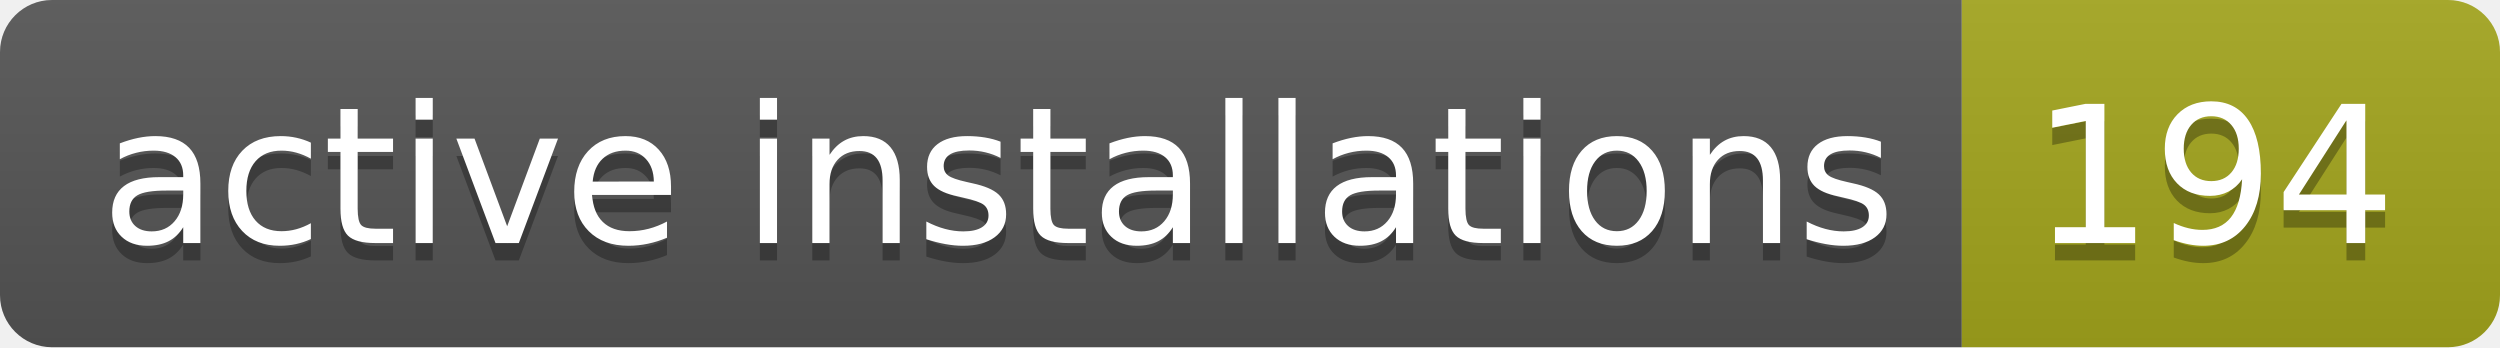
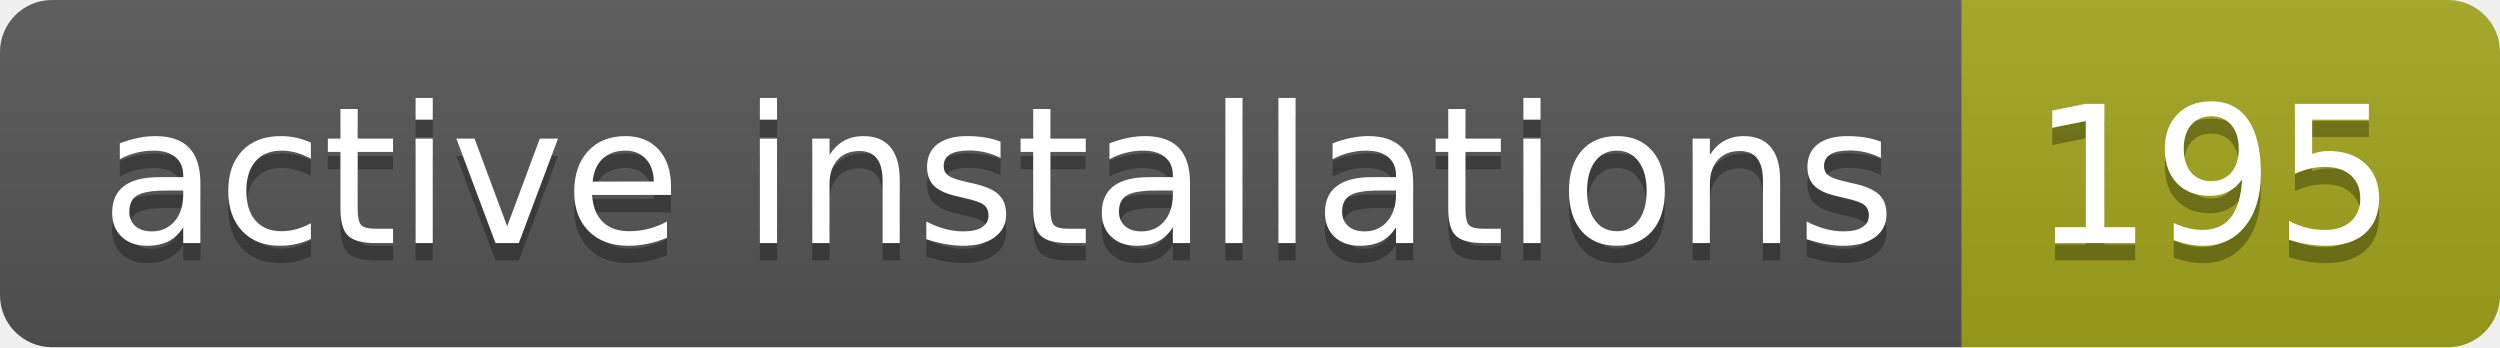
- <svg xmlns="http://www.w3.org/2000/svg" width="144" height="20" role="img" aria-label="active installations: 194">
+ <svg xmlns="http://www.w3.org/2000/svg" width="144" height="20" role="img" aria-label="active installations: 195">
  <linearGradient id="s" x2="0" y2="100%">
    <stop offset="0" stop-color="#bbb" stop-opacity=".1" />
    <stop offset="1" stop-opacity=".1" />
  </linearGradient>
  <clipPath id="r">
    <rect width="144" height="20" rx="3" fill="#fff" />
  </clipPath>
  <g clip-path="url(#r)">
    <rect width="113" height="20" fill="#555" />
    <rect x="113" width="31" height="20" fill="#a4a61d" />
    <rect width="144" height="20" fill="url(#s)" />
  </g>
  <g fill="#fff" text-anchor="middle" font-family="Verdana,Geneva,DejaVu Sans,sans-serif" text-rendering="geometricPrecision" font-size="110">
    <text aria-hidden="true" x="575" y="150" fill="#010101" fill-opacity=".3" transform="scale(.1)" textLength="1030">active installations</text>
    <text x="575" y="140" transform="scale(.1)" fill="#fff" textLength="1030">active installations</text>
-     <text aria-hidden="true" x="1275" y="150" fill="#010101" fill-opacity=".3" transform="scale(.1)" textLength="210">194</text>
-     <text x="1275" y="140" transform="scale(.1)" fill="#fff" textLength="210">194</text>
+     <text aria-hidden="true" x="1275" y="150" fill="#010101" fill-opacity=".3" transform="scale(.1)" textLength="210">195</text>
+     <text x="1275" y="140" transform="scale(.1)" fill="#fff" textLength="210">195</text>
  </g>
</svg>
